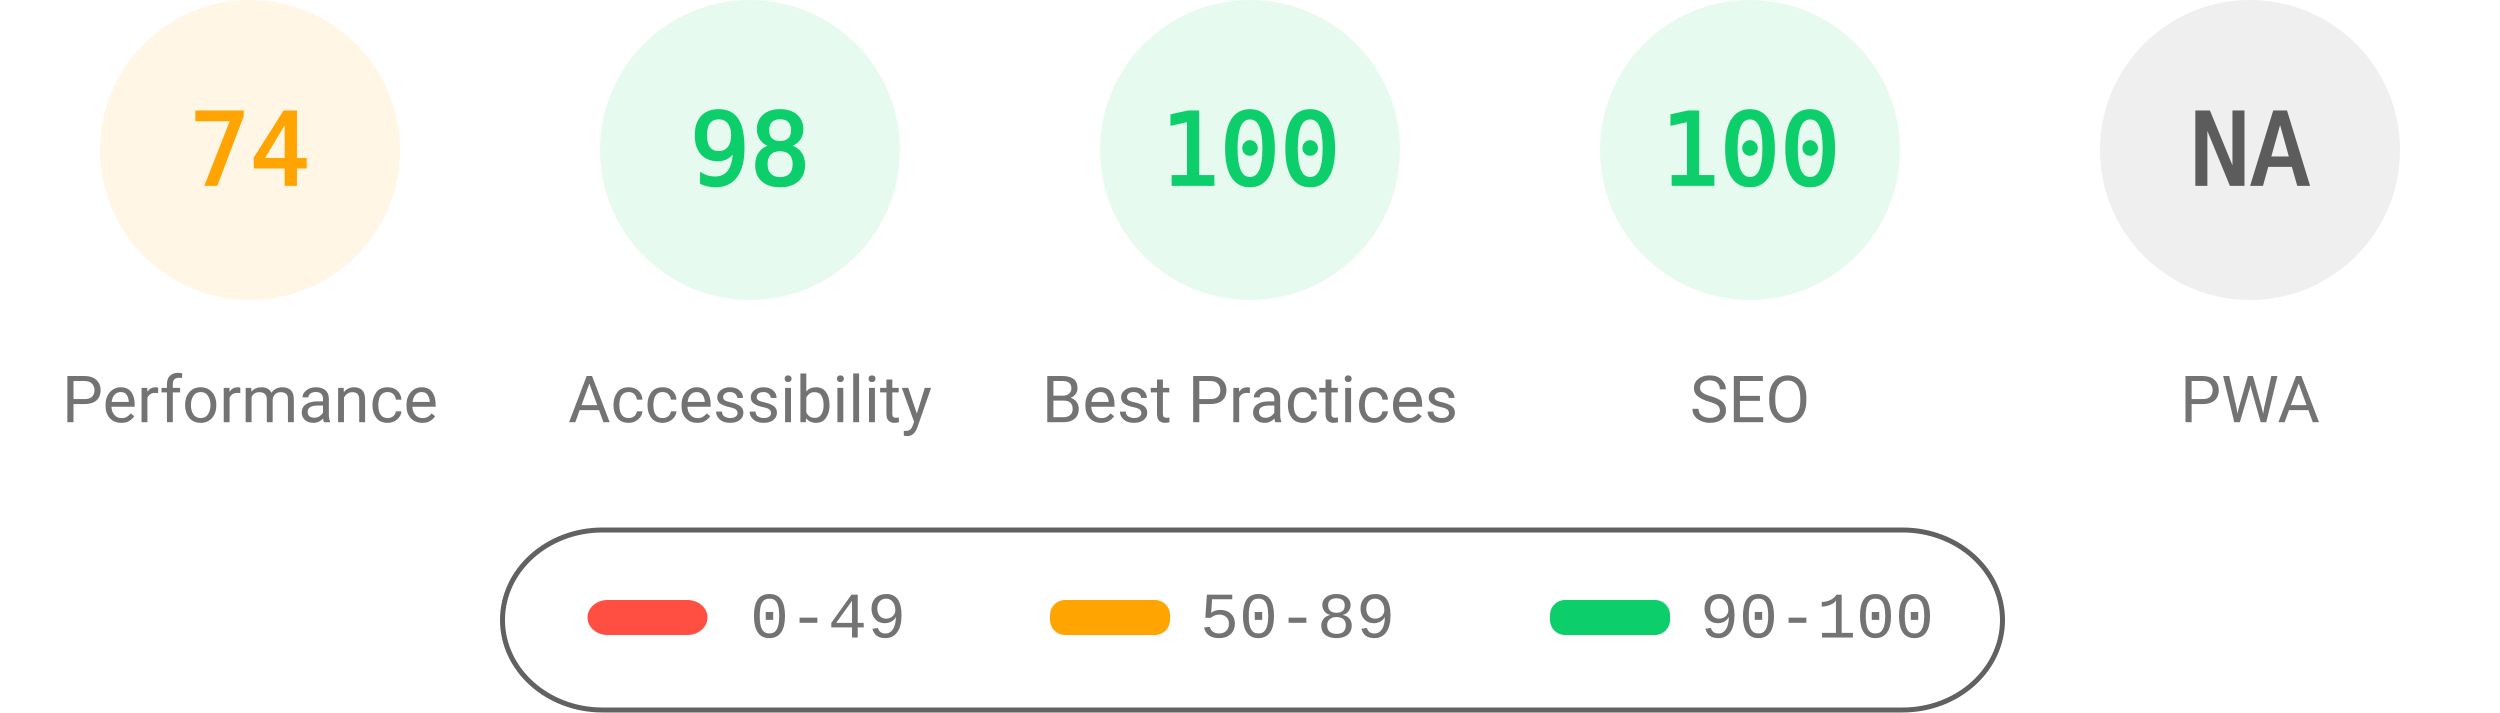
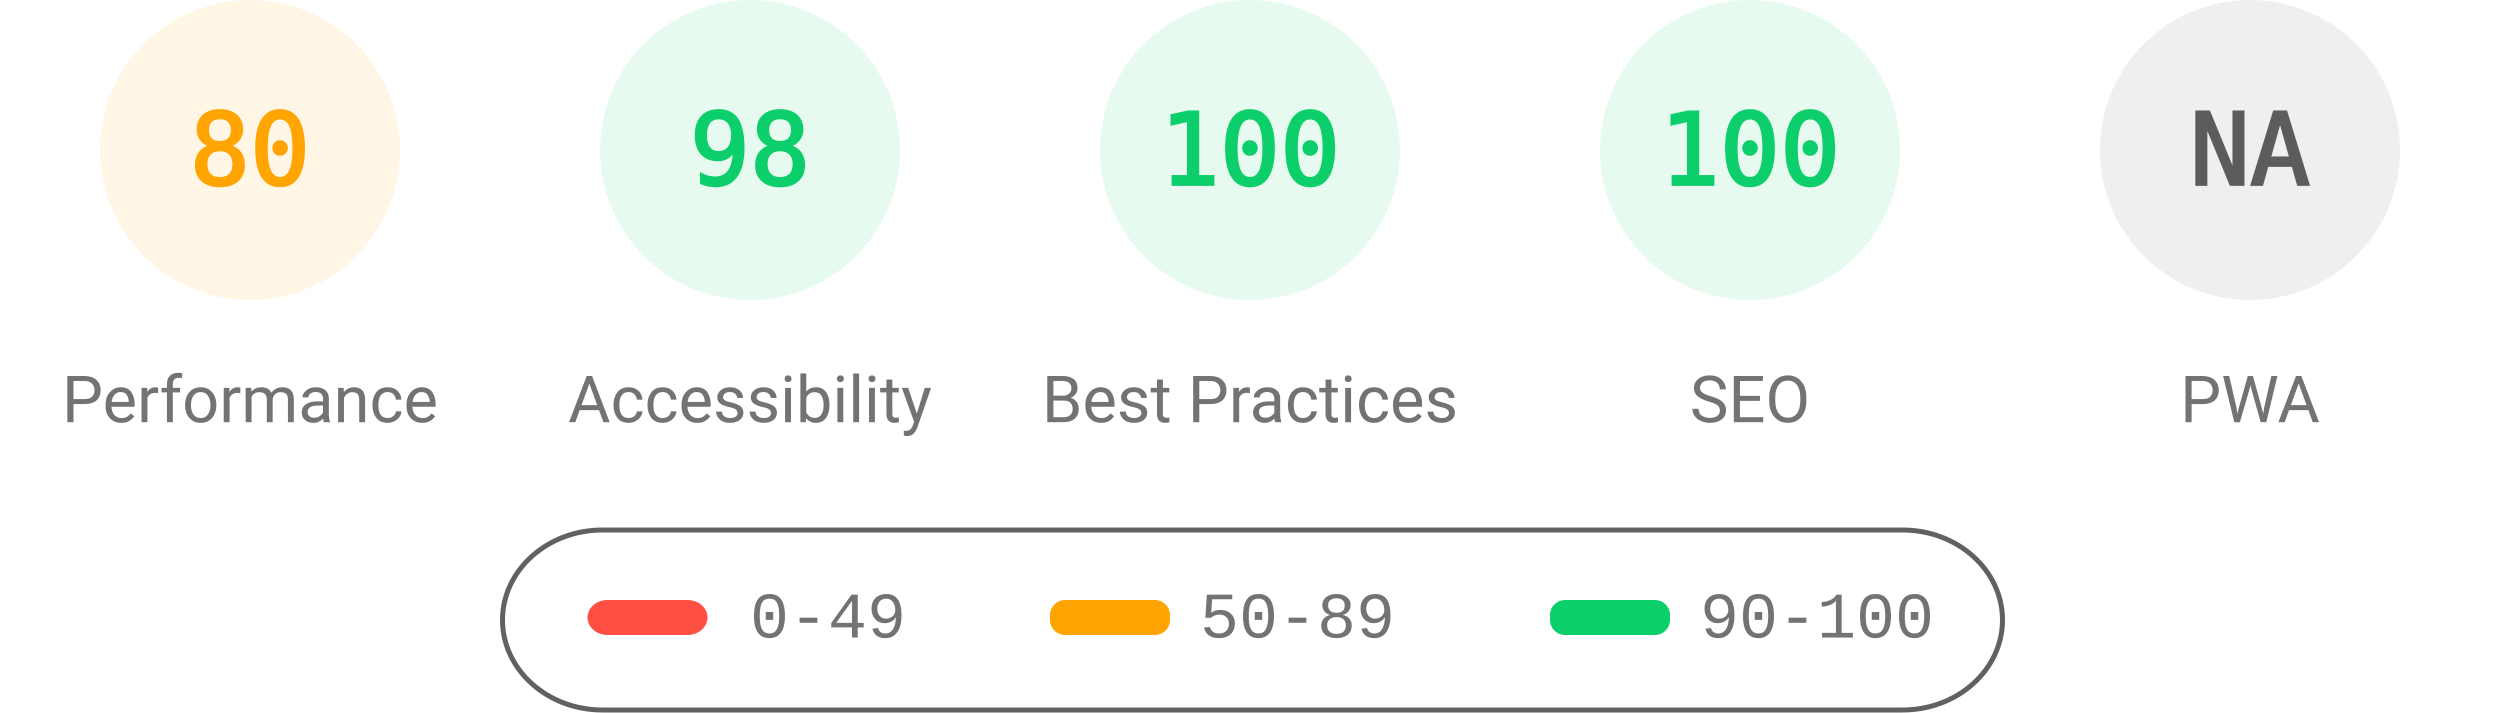
<svg xmlns="http://www.w3.org/2000/svg" fill="none" width="1000" height="285">
  <style>.gauge-base{opacity:.1}.gauge-arc{fill:none;animation-delay:250ms;stroke-linecap:round;transform:rotate(-90deg);transform-origin:100px 60px;animation:load-gauge 1s ease forwards}.guage-text{font-size:40px;font-family:monospace;text-align:center}.guage-red{color:#ff4e42;fill:#ff4e42;stroke:#ff4e42}.guage-orange{color:#ffa400;fill:#ffa400;stroke:#ffa400}.guage-green{color:#0cce6b;fill:#0cce6b;stroke:#0cce6b}.guage-undefined{color:#5c5c5c;fill:#5c5c5c;stroke:#5c5c5c}.guage-title{color:#737373;fill:#737373;stroke:none;font-size:26px;line-height:26px;font-family:Roboto,Halvetica,Arial,sans-serif}@keyframes load-gauge{from{stroke-dasharray:0 352.858}}</style>
  <svg class="guage-div guage-perf guage-orange" viewBox="0 0 200 200" width="200" height="200">
    <circle class="gauge-base" r="56" cx="100" cy="60" stroke-width="8" />
-     <circle class="gauge-arc guage-arc-1" r="56" cx="100" cy="60" stroke-width="8" style="stroke-dasharray:260.375,351.858" />
-     <text class="guage-text" x="100" y="60" alignment-baseline="central" dominant-baseline="central" text-anchor="middle">74</text>
+     <circle class="gauge-arc guage-arc-1" r="56" cx="100" cy="60" stroke-width="8" style="stroke-dasharray:281.486,351.858" />
+     <text class="guage-text" x="100" y="60" alignment-baseline="central" dominant-baseline="central" text-anchor="middle">80</text>
    <text class="guage-title" x="100" y="160" alignment-baseline="central" dominant-baseline="central" text-anchor="middle">Performance</text>
  </svg>
  <svg class="guage-div guage-acc guage-green" viewBox="0 0 200 200" width="200" height="200" x="200">
    <circle class="gauge-base" r="56" cx="100" cy="60" stroke-width="8" />
    <circle class="gauge-arc guage-arc-2" r="56" cx="100" cy="60" stroke-width="8" style="stroke-dasharray:344.821,351.858" />
    <text class="guage-text" x="100" y="60" alignment-baseline="central" dominant-baseline="central" text-anchor="middle">98</text>
    <text class="guage-title" x="100" y="160" alignment-baseline="central" dominant-baseline="central" text-anchor="middle">Accessibility</text>
  </svg>
  <svg class="guage-div guage-best guage-green" viewBox="0 0 200 200" width="200" height="200" x="400">
    <circle class="gauge-base" r="56" cx="100" cy="60" stroke-width="8" />
    <circle class="gauge-arc guage-arc-3" r="56" cx="100" cy="60" stroke-width="8" style="stroke-dasharray:351.858,351.858" />
    <text class="guage-text" x="100" y="60" alignment-baseline="central" dominant-baseline="central" text-anchor="middle">100</text>
    <text class="guage-title" x="100" y="160" alignment-baseline="central" dominant-baseline="central" text-anchor="middle">Best Practices</text>
  </svg>
  <svg class="guage-div guage-seo guage-green" viewBox="0 0 200 200" width="200" height="200" x="600">
    <circle class="gauge-base" r="56" cx="100" cy="60" stroke-width="8" />
    <circle class="gauge-arc guage-arc-4" r="56" cx="100" cy="60" stroke-width="8" style="stroke-dasharray:351.858,351.858" />
    <text class="guage-text" x="100" y="60" alignment-baseline="central" dominant-baseline="central" text-anchor="middle">100</text>
    <text class="guage-title" x="100" y="160" alignment-baseline="central" dominant-baseline="central" text-anchor="middle">SEO</text>
  </svg>
  <svg class="guage-div guage-pwa guage-undefined" viewBox="0 0 200 200" width="200" height="200" x="800">
    <circle class="gauge-base" r="56" cx="100" cy="60" stroke-width="8" />
    <circle class="gauge-arc guage-arc-4" r="56" cx="100" cy="60" stroke-width="8" style="stroke-dasharray:351.858,351.858" />
    <text class="guage-text" x="100" y="60" alignment-baseline="central" dominant-baseline="central" text-anchor="middle">NA</text>
    <text class="guage-title" x="100" y="160" alignment-baseline="central" dominant-baseline="central" text-anchor="middle">PWA</text>
  </svg>
  <svg width="604" height="76" x="200" y="210">
    <path fill="none" id="canvas_background" d="M-1-1h604v80H-1z" />
    <rect fill-opacity="0" stroke="#616161" stroke-width="2" rx="40" id="svg_2" height="72" width="600" y="2" x="1" fill="#000" />
    <rect stroke="#000" rx="8" id="svg_3" height="14" width="48" y="30" x="35" stroke-opacity="null" stroke-width="0" fill="#ff4e42" />
    <rect stroke="#000" rx="6" id="svg_4" height="14" width="48" y="30" x="220" stroke-opacity="null" stroke-width="0" fill="#ffa400" />
    <rect stroke="#000" rx="6" id="svg_5" height="14" width="48" y="30" x="420" stroke-opacity="null" stroke-width="0" fill="#0cce6b" />
    <text xml:space="preserve" text-anchor="start" font-family="'Courier New', Courier, monospace" font-size="26" id="svg_6" y="45" x="100" stroke-opacity="null" stroke-width="0" stroke="#000" fill="#737373">0-49</text>
    <text xml:space="preserve" text-anchor="start" font-family="'Courier New', Courier, monospace" font-size="26" id="svg_7" y="45" x="280" stroke-opacity="null" stroke-width="0" stroke="#000" fill="#737373">50-89</text>
    <text xml:space="preserve" text-anchor="start" font-family="'Courier New', Courier, monospace" font-size="26" id="svg_8" y="45" x="480" stroke-opacity="null" stroke-width="0" stroke="#000" fill="#737373">90-100</text>
  </svg>
</svg>
